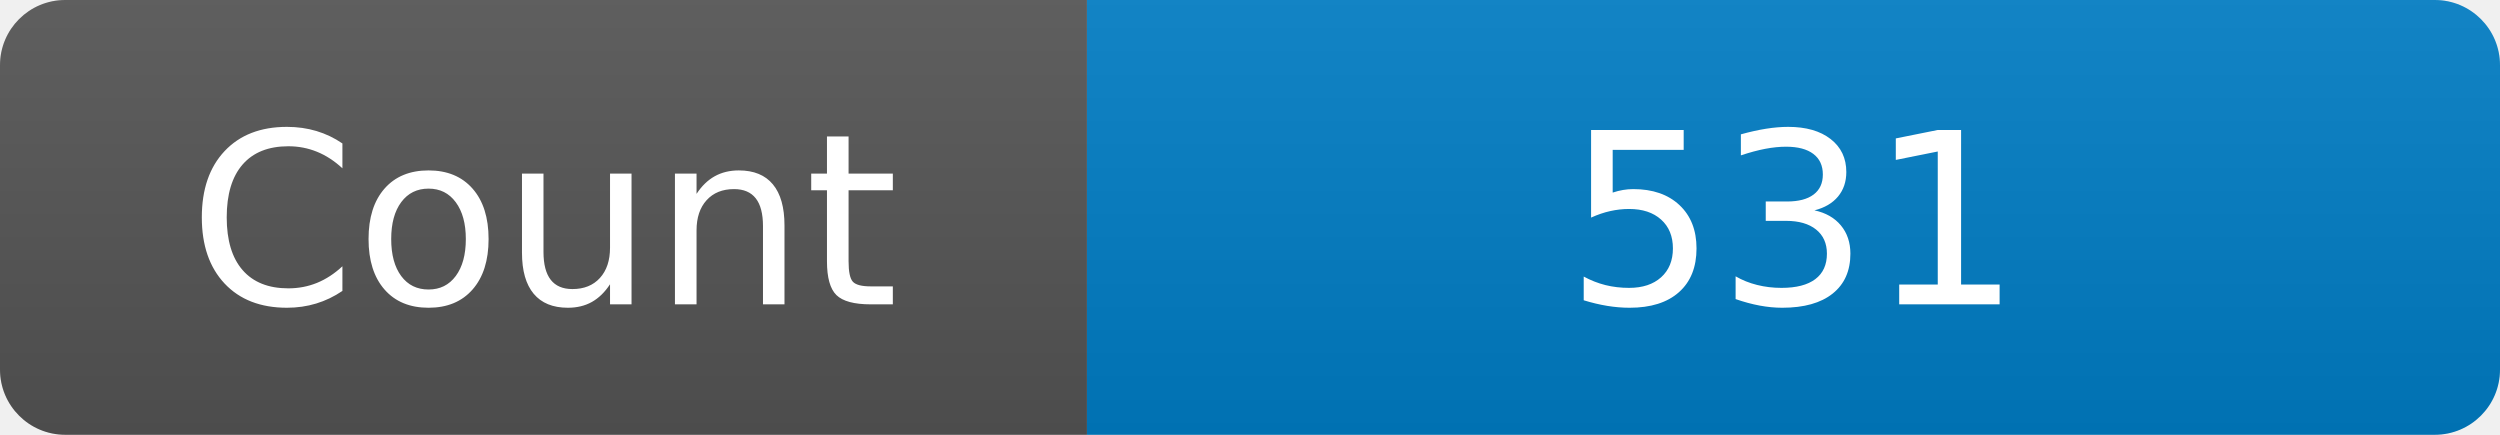
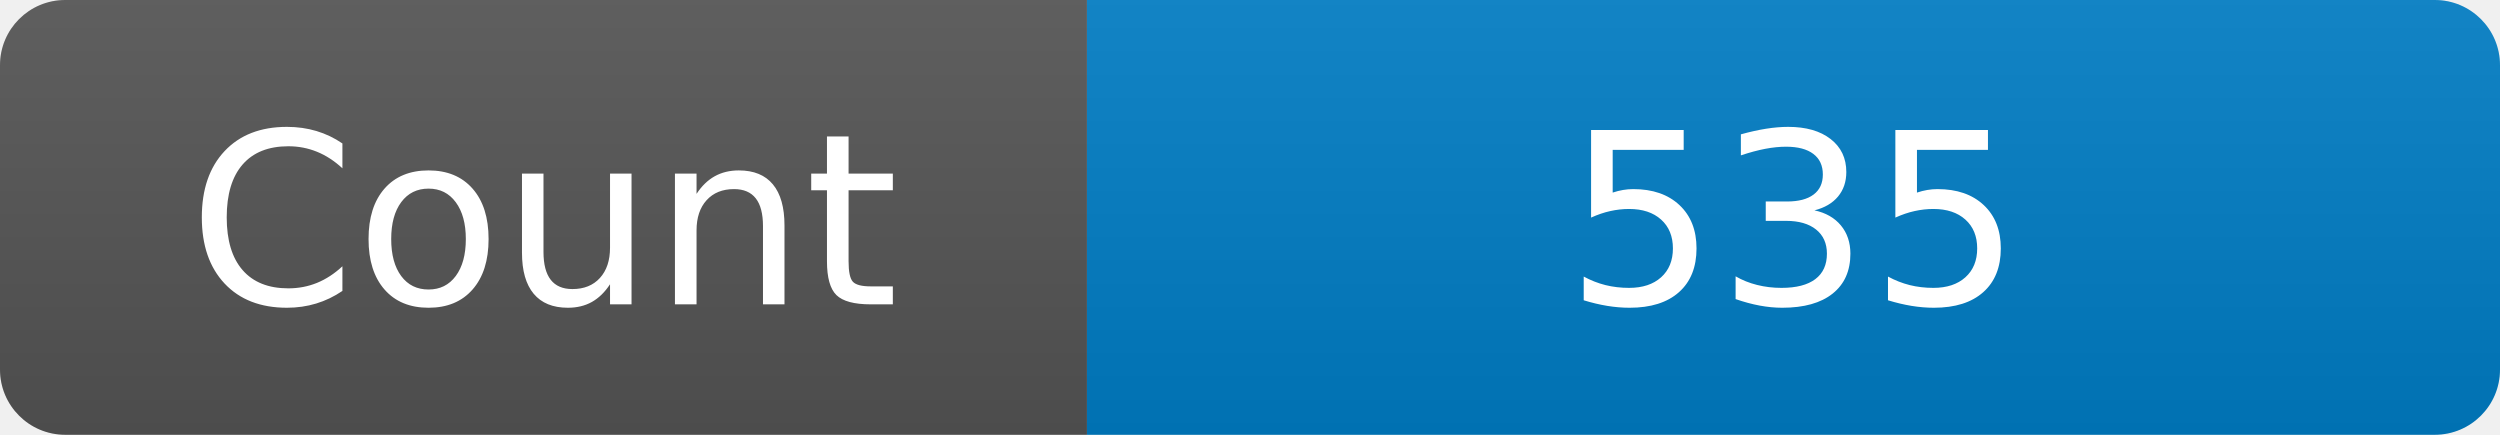
<svg xmlns="http://www.w3.org/2000/svg" width="115" height="20" role="img" aria-label="Maintained?: yes">
  <linearGradient id="s" x2="0" y2="100%">
    <stop offset="0" stop-color="#bbb" stop-opacity=".1" />
    <stop offset="1" stop-opacity=".1" />
  </linearGradient>
  <clipPath id="r">
    <rect width="115" height="20" rx="3" fill="#fff" />
  </clipPath>
  <g clip-path="url(#r)">
    <rect width="50" height="20" fill="#555" />
    <rect x="50" width="160" height="20" fill="#007ec6" />
    <rect width="115" height="20" fill="url(#s)" />
  </g>
  <g fill="#fff" text-anchor="middle" font-family="Verdana,Geneva,DejaVu Sans,sans-serif" font-size="110">
    <text x="250" y="140" transform="scale(.1)" fill="#fff">Count</text>
-     <text x="825" y="140" transform="scale(.1)" fill="#fff">531</text>
+     <text x="825" y="140" transform="scale(.1)" fill="#fff">535</text>
  </g>
</svg>
